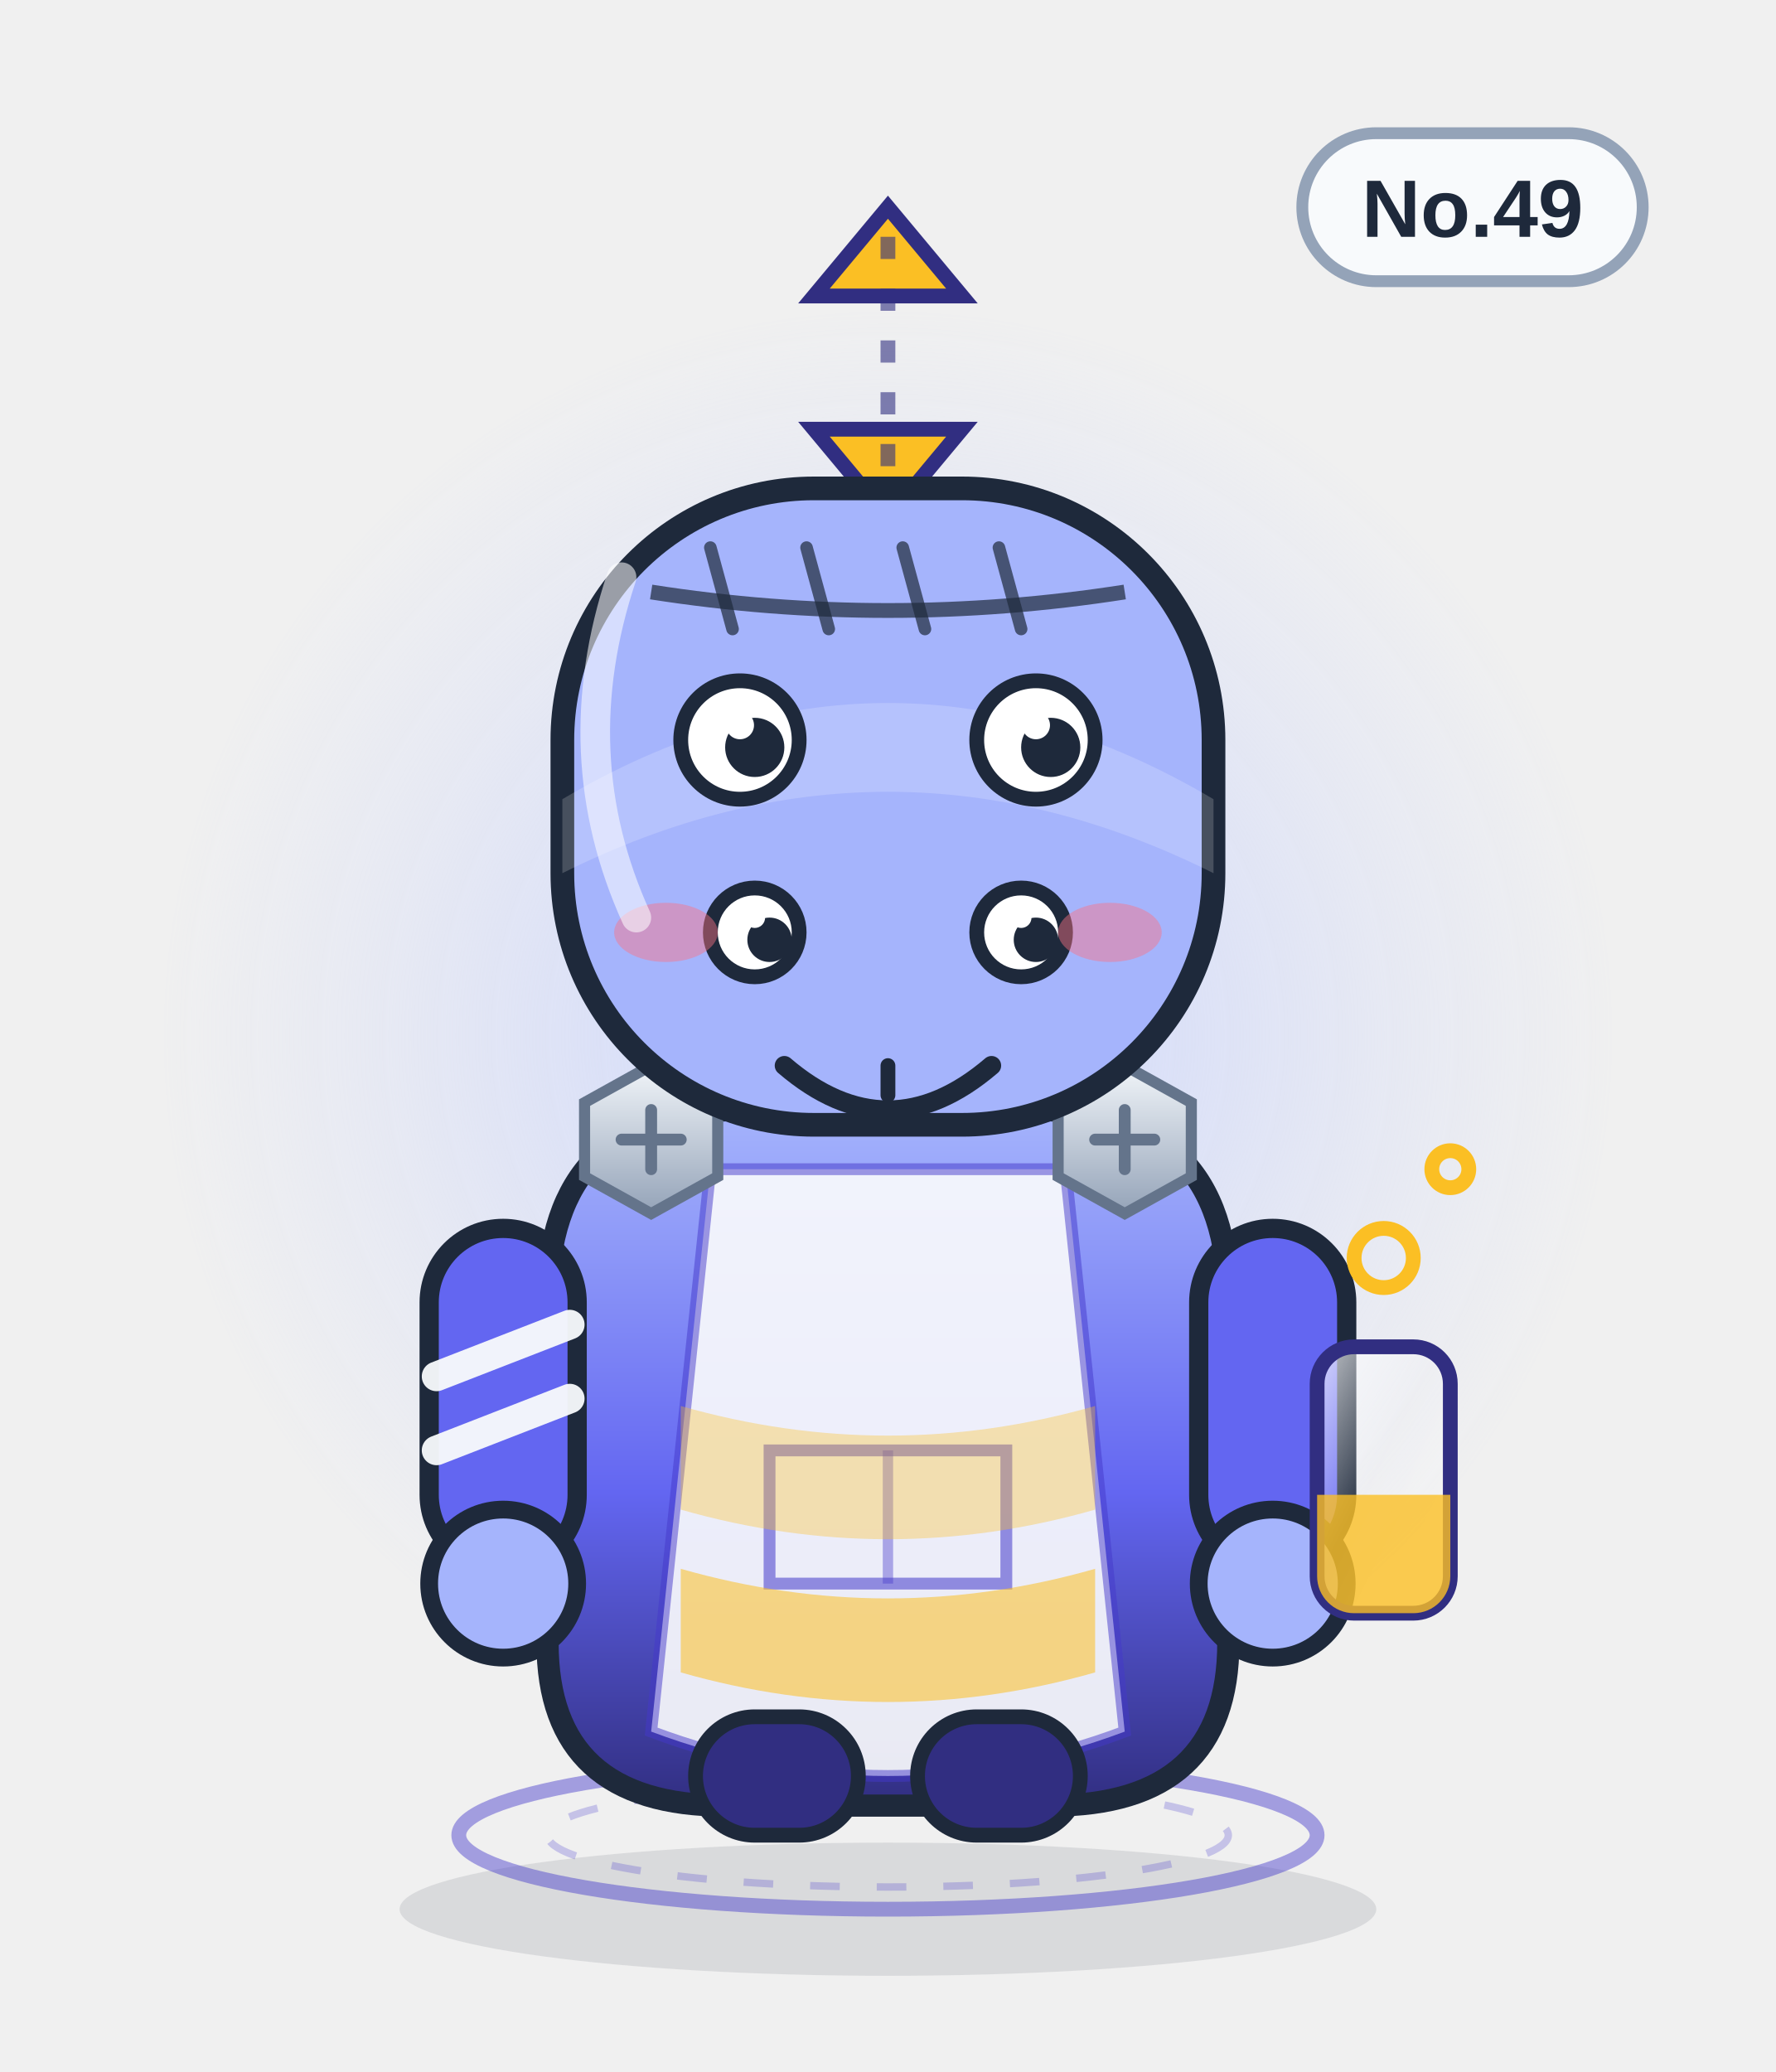
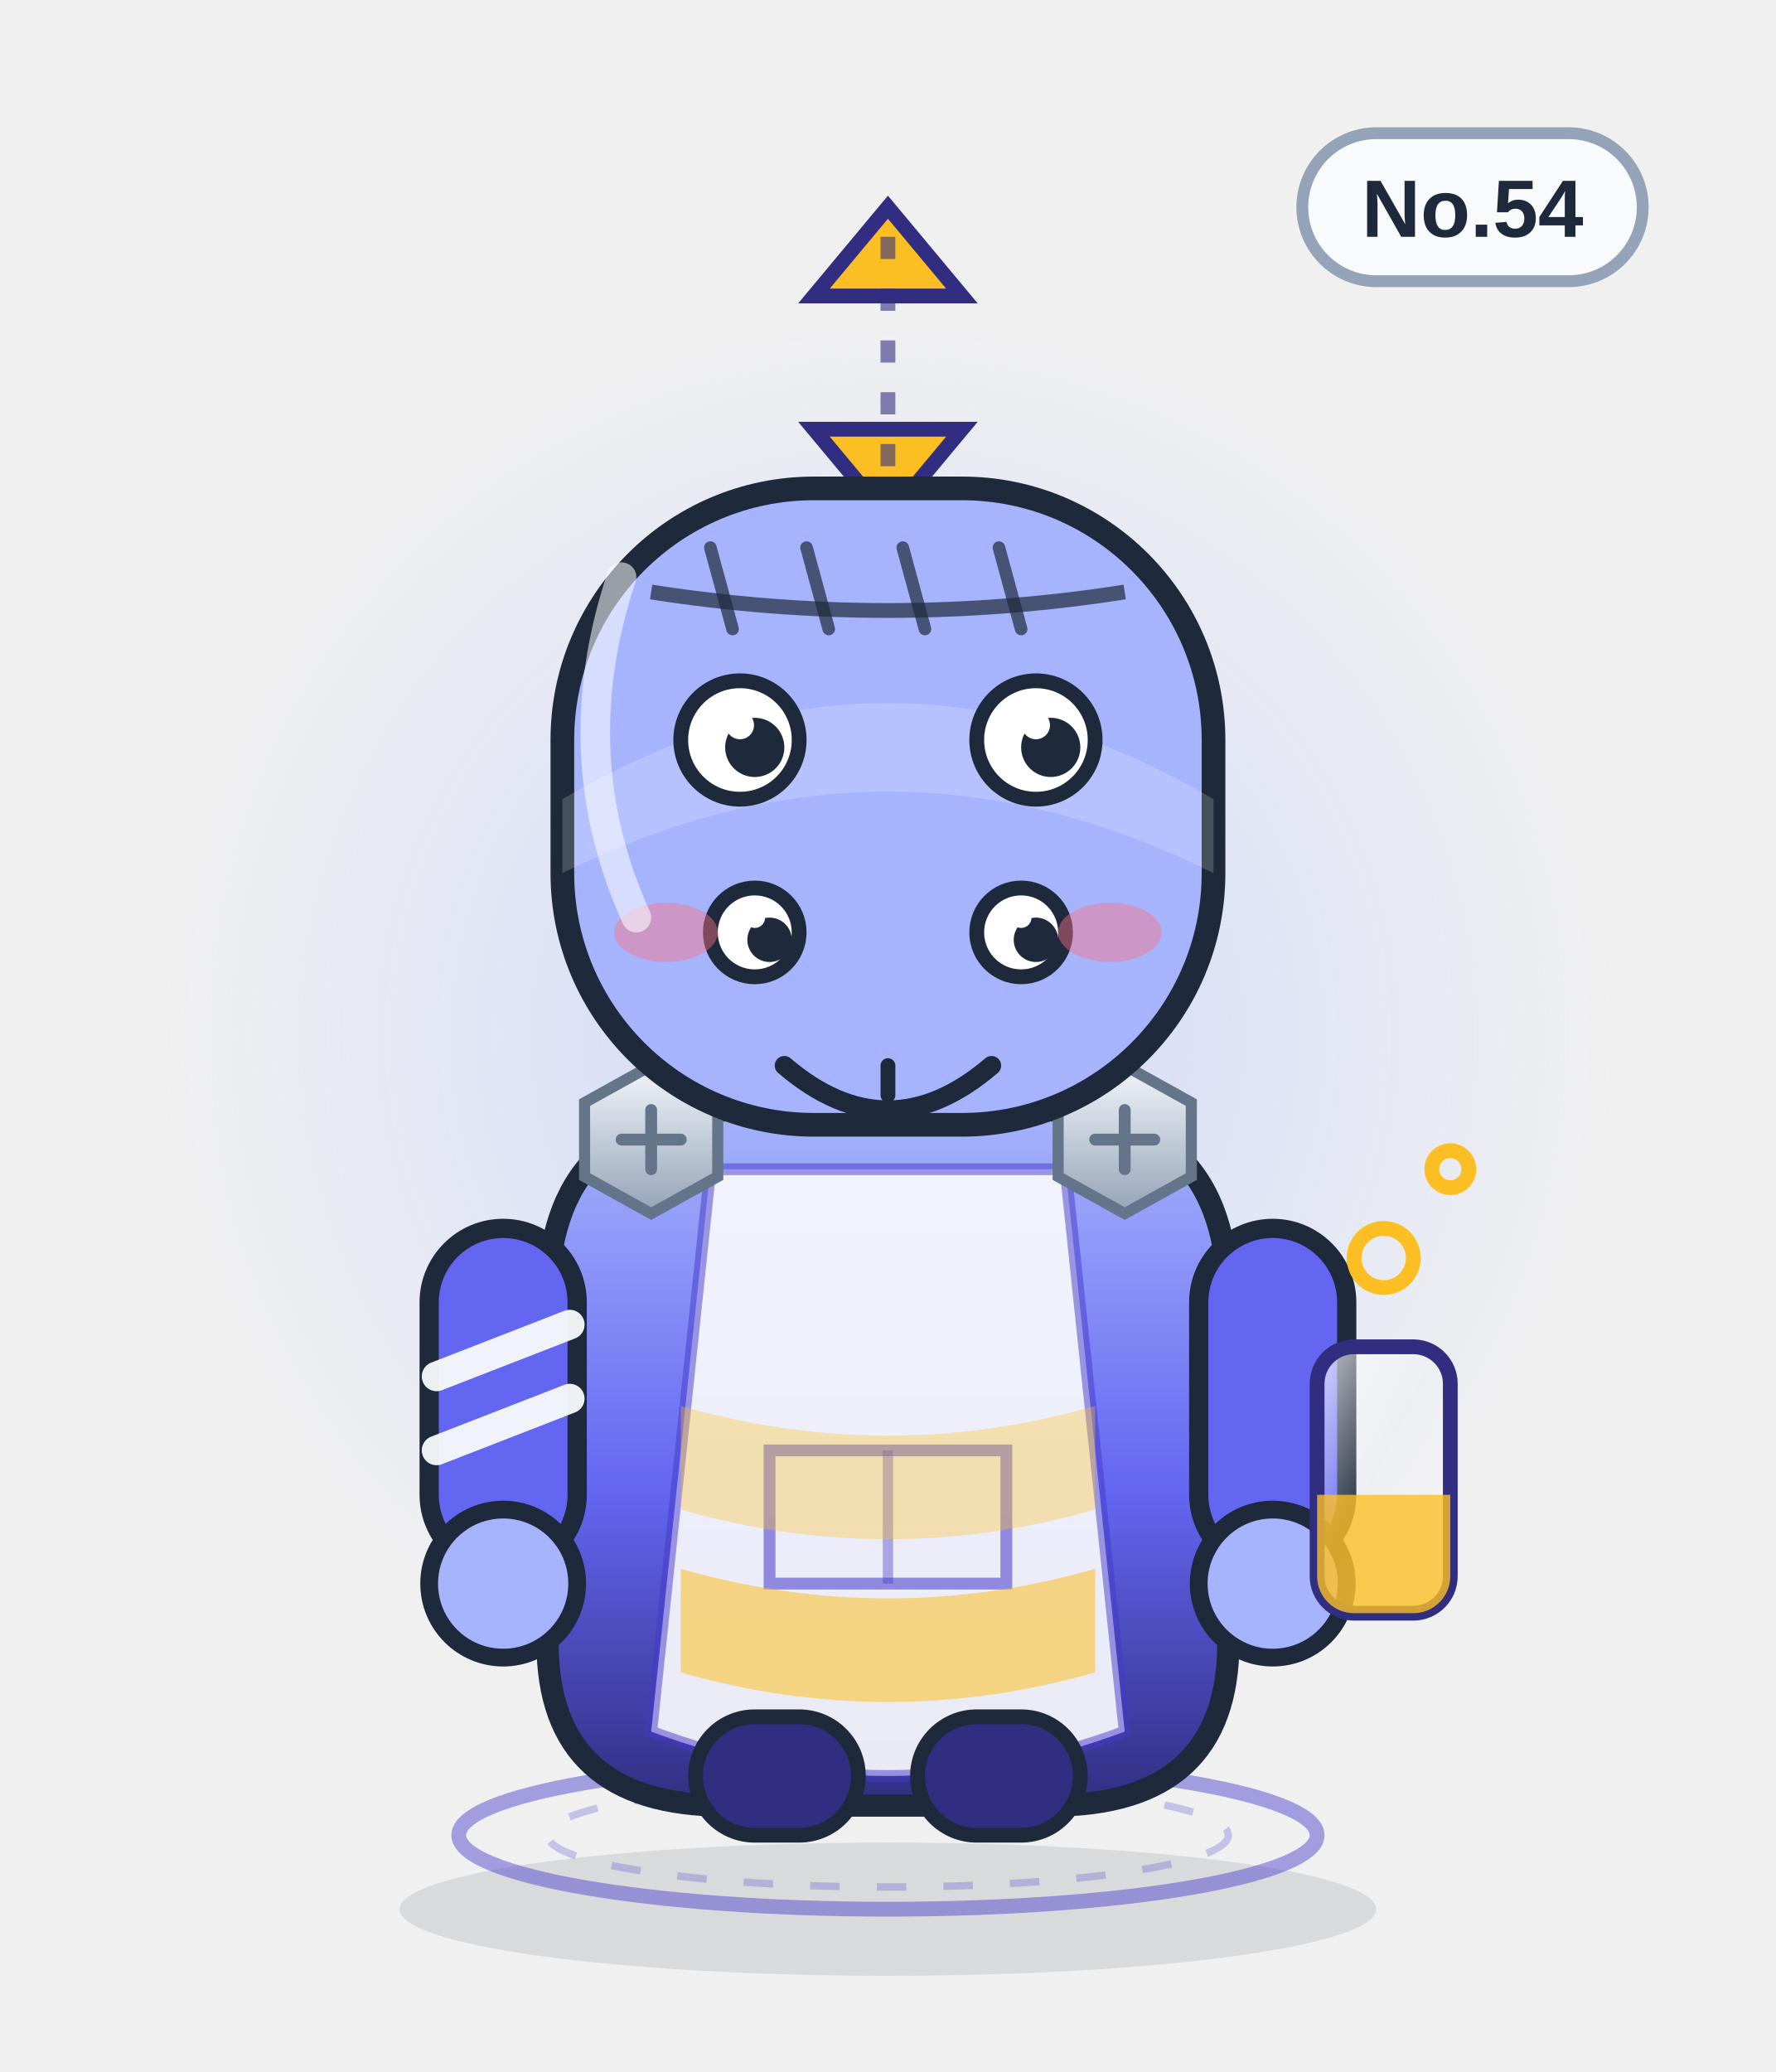
<svg xmlns="http://www.w3.org/2000/svg" viewBox="0 0 240 280" width="240" height="280" role="img" aria-label="摩擦双生">
  <defs>
    <linearGradient id="body" x1="0" y1="0" x2="0" y2="1">
      <stop offset="0" stop-color="#a5b4fc" />
      <stop offset=".55" stop-color="#6366f1" />
      <stop offset="1" stop-color="#312e81" />
    </linearGradient>
    <linearGradient id="glass" x1="0" y1="0" x2="1" y2="1">
      <stop offset="0" stop-color="#ffffff" stop-opacity=".75" />
      <stop offset=".45" stop-color="#ffffff" stop-opacity=".08" />
      <stop offset="1" stop-color="#ffffff" stop-opacity=".35" />
    </linearGradient>
    <linearGradient id="metal" x1="0" y1="0" x2="0" y2="1">
      <stop offset="0" stop-color="#f1f5f9" />
      <stop offset="1" stop-color="#94a3b8" />
    </linearGradient>
    <radialGradient id="halo">
      <stop offset="0" stop-color="#c7d2fe" stop-opacity=".85" />
      <stop offset=".7" stop-color="#c7d2fe" stop-opacity=".22" />
      <stop offset="1" stop-color="#c7d2fe" stop-opacity="0" />
    </radialGradient>
    <radialGradient id="glow">
      <stop offset="0" stop-color="#fbbf24" stop-opacity=".9" />
      <stop offset="1" stop-color="#fbbf24" stop-opacity="0" />
    </radialGradient>
    <linearGradient id="robe" x1="0" y1="0" x2="0" y2="1">
      <stop offset="0" stop-color="#ffffff" />
      <stop offset="1" stop-color="#dbe4f0" />
    </linearGradient>
  </defs>
  <ellipse cx="120" cy="258" rx="66" ry="9" fill="#0f172a" opacity=".10" />
  <circle cx="120" cy="140" r="98" fill="url(#halo)" />
  <ellipse cx="120" cy="248" rx="58" ry="10" fill="none" stroke="#4338ca" stroke-width="2" opacity=".45" />
  <ellipse cx="120" cy="248" rx="46" ry="7" fill="none" stroke="#4338ca" stroke-width="1" opacity=".25" stroke-dasharray="4 5" />
  <g>
    <rect x="176" y="18" width="46" height="20" rx="10" fill="#f8fafc" stroke="#94a3b8" stroke-width="1.6" />
-     <text x="199" y="32" text-anchor="middle" font-family="Arial,Helvetica,sans-serif" font-size="11" font-weight="bold" fill="#1e293b">No.49</text>
+     <text x="199" y="32" text-anchor="middle" font-family="Arial,Helvetica,sans-serif" font-size="11" font-weight="bold" fill="#1e293b">No.54</text>
  </g>
  <path d="M120 28 l-10 12 h20z" fill="#fbbf24" stroke="#312e81" stroke-width="2" />
  <path d="M120 70 l10 -12 h-20z" fill="#fbbf24" stroke="#312e81" stroke-width="2" />
  <path d="M120 32 v34" stroke="#312e81" stroke-width="2" stroke-dasharray="3 4" opacity=".6" />
  <path d="M74 176 q0 -26 26 -26 h40 q26 0 26 26 v46 q0 22 -24 22 h-44 q-24 0 -24 -22z" fill="url(#body)" stroke="#1e293b" stroke-width="3" />
  <path d="M96 158 h48 l8 76 q-32 12 -64 0z" fill="#f8fafc" opacity=".92" />
  <path d="M96 158 h48 l8 76 q-32 12 -64 0z" fill="none" stroke="#4338ca" stroke-width="1.6" opacity=".5" />
  <path d="M104 196 h32 v18 h-32z" fill="none" stroke="#4338ca" stroke-width="1.6" opacity=".55" />
  <path d="M120 196 v18" stroke="#4338ca" stroke-width="1.4" opacity=".4" />
  <g>
    <rect x="58" y="166" width="20" height="46" rx="10" fill="#6366f1" stroke="#1e293b" stroke-width="2.6" />
    <rect x="162" y="166" width="20" height="46" rx="10" fill="#6366f1" stroke="#1e293b" stroke-width="2.6" />
    <circle cx="68" cy="214" r="10" fill="#a5b4fc" stroke="#1e293b" stroke-width="2.4" />
    <circle cx="172" cy="214" r="10" fill="#a5b4fc" stroke="#1e293b" stroke-width="2.4" />
    <path d="M59 186 l18 -7 M59 196 l18 -7" stroke="#f8fafc" stroke-width="4" stroke-linecap="round" opacity=".95" />
  </g>
  <rect x="94" y="232" width="22" height="16" rx="8" fill="#312e81" stroke="#1e293b" stroke-width="2" />
  <rect x="124" y="232" width="22" height="16" rx="8" fill="#312e81" stroke="#1e293b" stroke-width="2" />
  <g transform="translate(88 154)">
    <polygon points="-9,-5 0,-10 9,-5 9,5 0,10 -9,5" fill="url(#metal)" stroke="#64748b" stroke-width="1.5" />
    <path d="M-4 0 H4 M0 -4 V4" stroke="#64748b" stroke-width="1.6" stroke-linecap="round" />
  </g>
  <g transform="translate(152 154)">
    <polygon points="-9,-5 0,-10 9,-5 9,5 0,10 -9,5" fill="url(#metal)" stroke="#64748b" stroke-width="1.5" />
    <path d="M-4 0 H4 M0 -4 V4" stroke="#64748b" stroke-width="1.6" stroke-linecap="round" />
  </g>
  <path d="M92 190 q28 8 56 0 v14 q-28 8 -56 0z" fill="#fbbf24" opacity=".35" />
  <path d="M92 212 q28 8 56 0 v14 q-28 8 -56 0z" fill="#fbbf24" opacity=".55" />
  <rect x="76" y="66" width="88" height="86" rx="34" fill="#a5b4fc" stroke="#1e293b" stroke-width="3.2" />
  <path d="M76 108 q44 -26 88 0 v10 q-44 -22 -88 0z" fill="#fff" opacity=".18" />
  <path d="M88 80 Q120 85 152 80" fill="none" stroke="#1e293b" stroke-width="2" opacity=".7" />
  <path d="M96 74 l3 11" stroke="#1e293b" stroke-width="1.7" stroke-linecap="round" opacity=".7" />
  <path d="M109 74 l3 11" stroke="#1e293b" stroke-width="1.7" stroke-linecap="round" opacity=".7" />
  <path d="M122 74 l3 11" stroke="#1e293b" stroke-width="1.7" stroke-linecap="round" opacity=".7" />
  <path d="M135 74 l3 11" stroke="#1e293b" stroke-width="1.7" stroke-linecap="round" opacity=".7" />
  <circle cx="100" cy="100" r="8" fill="#fff" stroke="#1e293b" stroke-width="2" />
  <circle cx="102" cy="101" r="4.0" fill="#1e293b" />
  <circle cx="100" cy="98" r="1.9" fill="#fff" />
  <circle cx="140" cy="100" r="8" fill="#fff" stroke="#1e293b" stroke-width="2" />
  <circle cx="142" cy="101" r="4.0" fill="#1e293b" />
  <circle cx="140" cy="98" r="1.9" fill="#fff" />
  <circle cx="102" cy="126" r="6" fill="#fff" stroke="#1e293b" stroke-width="2" />
  <circle cx="104" cy="127" r="3.0" fill="#1e293b" />
  <circle cx="102" cy="124" r="1.4" fill="#fff" />
  <circle cx="138" cy="126" r="6" fill="#fff" stroke="#1e293b" stroke-width="2" />
  <circle cx="140" cy="127" r="3.0" fill="#1e293b" />
  <circle cx="138" cy="124" r="1.4" fill="#fff" />
  <g transform="translate(0 12)">
    <path d="M106 132 q14 12 28 0" fill="none" stroke="#1e293b" stroke-width="2.6" stroke-linecap="round" />
    <path d="M120 132 v4" stroke="#1e293b" stroke-width="2" stroke-linecap="round" />
  </g>
  <ellipse cx="90" cy="126" rx="7" ry="4" fill="#fb7185" opacity=".45" />
  <ellipse cx="150" cy="126" rx="7" ry="4" fill="#fb7185" opacity=".45" />
  <rect x="178" y="182" width="18" height="36" rx="5" fill="url(#glass)" stroke="#312e81" stroke-width="2" />
  <path d="M178 202 h18 v11 a5 5 0 0 1 -5 5 h-8 a5 5 0 0 1 -5 -5z" fill="#fbbf24" opacity=".8" />
  <circle cx="187" cy="170" r="4" fill="none" stroke="#fbbf24" stroke-width="2" />
  <circle cx="196" cy="158" r="2.5" fill="none" stroke="#fbbf24" stroke-width="2" />
  <path d="M84 78 q-8 24 2 46" fill="none" stroke="#fff" stroke-width="4" stroke-linecap="round" opacity=".55" />
</svg>
